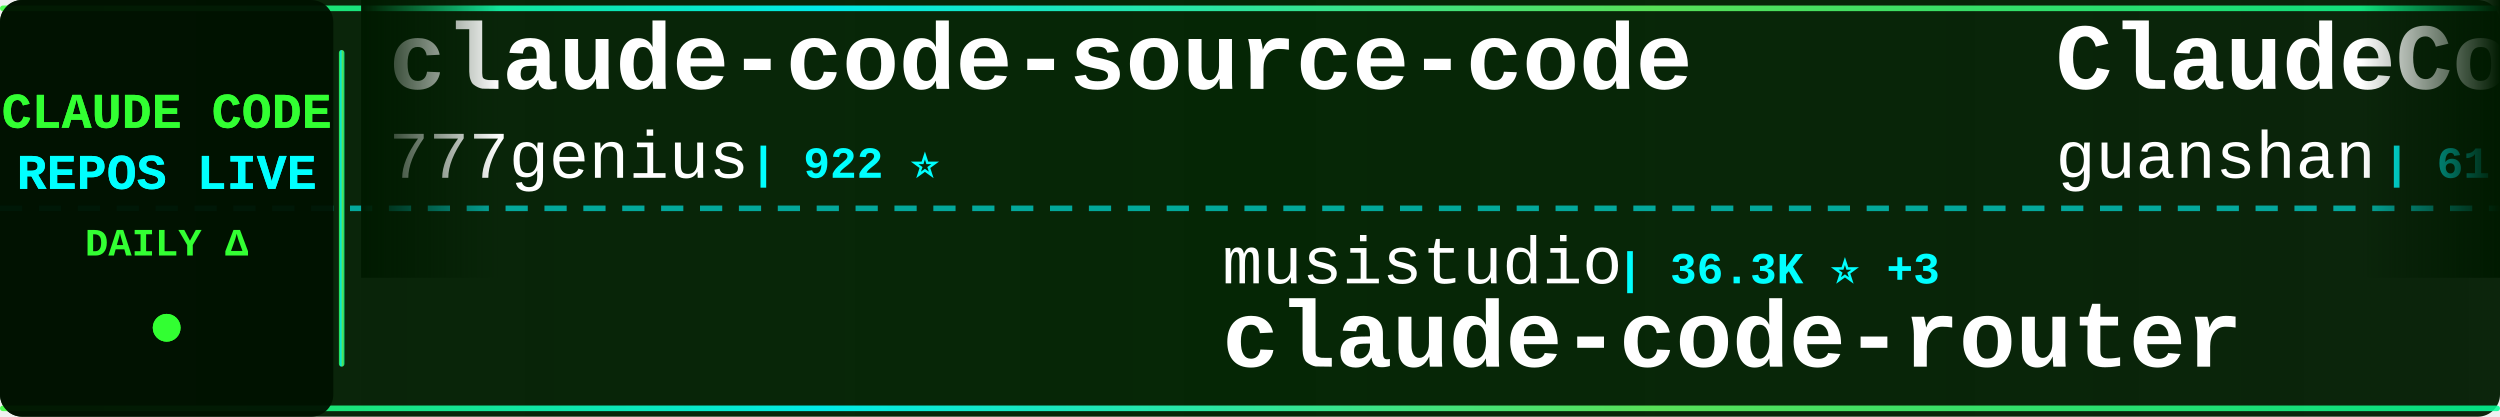
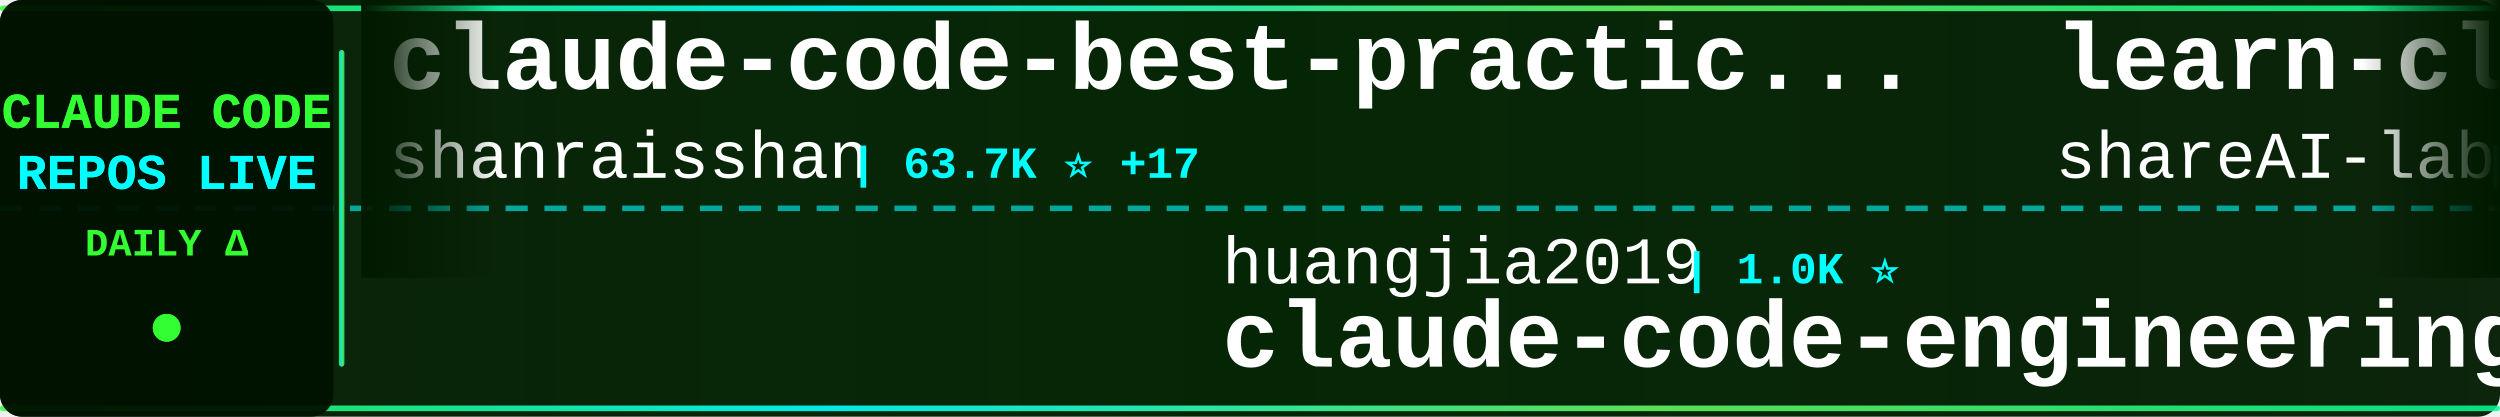
<svg xmlns="http://www.w3.org/2000/svg" width="900" height="150">
  <defs>
    <linearGradient id="tickerBg" x1="0%" y1="0%" x2="100%" y2="0%">
      <stop offset="0%" style="stop-color:#001a00;stop-opacity:0.95" />
      <stop offset="50%" style="stop-color:#002200;stop-opacity:0.98" />
      <stop offset="100%" style="stop-color:#001a00;stop-opacity:0.95" />
    </linearGradient>
    <linearGradient id="borderGrad" x1="0%" y1="0%" x2="100%" y2="0%">
      <stop offset="0%" style="stop-color:#33ff33;stop-opacity:0.85">
        <animate attributeName="stop-opacity" values="0.85;1;0.85" dur="2s" repeatCount="indefinite" />
      </stop>
      <stop offset="33%" style="stop-color:#00ffff;stop-opacity:0.9">
        <animate attributeName="stop-opacity" values="0.9;1;0.9" dur="2.2s" repeatCount="indefinite" />
      </stop>
      <stop offset="66%" style="stop-color:#66ff66;stop-opacity:0.85">
        <animate attributeName="stop-opacity" values="0.85;1;0.85" dur="1.8s" repeatCount="indefinite" />
      </stop>
      <stop offset="100%" style="stop-color:#00ff99;stop-opacity:0.85">
        <animate attributeName="stop-opacity" values="0.85;1;0.85" dur="2s" repeatCount="indefinite" />
      </stop>
    </linearGradient>
    <filter id="textGlow">
      <feGaussianBlur stdDeviation="0.1" result="coloredBlur" />
      <feMerge>
        <feMergeNode in="coloredBlur" />
        <feMergeNode in="SourceGraphic" />
      </feMerge>
    </filter>
    <filter id="metricGlow">
      <feGaussianBlur stdDeviation="0.2" result="coloredBlur" />
      <feMerge>
        <feMergeNode in="coloredBlur" />
        <feMergeNode in="SourceGraphic" />
      </feMerge>
    </filter>
    <linearGradient id="leftFade" x1="0%" y1="0%" x2="100%" y2="0%">
      <stop offset="0%" style="stop-color:#001a00;stop-opacity:1" />
      <stop offset="100%" style="stop-color:#001a00;stop-opacity:0" />
    </linearGradient>
    <linearGradient id="rightFade" x1="0%" y1="0%" x2="100%" y2="0%">
      <stop offset="0%" style="stop-color:#001a00;stop-opacity:0" />
      <stop offset="100%" style="stop-color:#001a00;stop-opacity:1" />
    </linearGradient>
  </defs>
  <rect width="900" height="150" fill="url(#tickerBg)" rx="8" />
  <rect x="0" y="2" width="900" height="2" fill="url(#borderGrad)" rx="1" />
  <rect x="0" y="146" width="900" height="2" fill="url(#borderGrad)" rx="1" />
  <line x1="0" y1="75" x2="900" y2="75" stroke="#00ffff" stroke-width="2" stroke-dasharray="8 6" opacity="0.6" />
  <rect x="0" y="0" width="120" height="150" fill="#001100" opacity="0.95" rx="8" />
  <text x="60" y="46" font-family="'Courier New', monospace" font-size="18" font-weight="bold" fill="#33ff33" text-anchor="middle" filter="url(#textGlow)">
    CLAUDE CODE
  </text>
  <text x="60" y="68" font-family="'Courier New', monospace" font-size="18" font-weight="bold" fill="#00ffff" text-anchor="middle" filter="url(#textGlow)">
    REPOS LIVE
  </text>
  <text x="60" y="92" font-family="'Courier New', monospace" font-size="14" font-weight="bold" fill="#33ff33" text-anchor="middle">
    DAILY Δ
  </text>
  <circle cx="60" cy="118" r="5" fill="#33ff33" filter="url(#metricGlow)">
    <animate attributeName="r" values="4;6;4" dur="1.5s" repeatCount="indefinite" />
    <animate attributeName="opacity" values="0.6;1;0.6" dur="1.5s" repeatCount="indefinite" />
  </circle>
  <rect x="122" y="18" width="2" height="114" fill="url(#borderGrad)" rx="1" />
  <clipPath id="tickerClip">
    <rect x="130" y="0" width="770" height="150" />
  </clipPath>
  <g clip-path="url(#tickerClip)">
    <g id="tickerItems">
      <animateTransform attributeName="transform" attributeType="XML" type="translate" from="0 0" to="-3000 0" dur="54s" repeatCount="indefinite" />
      <g transform="translate(0, 0)">
-         <text x="140" y="32" font-family="'Courier New', monospace" font-size="34" font-weight="bold" fill="#ffffff">claude-code-source-code</text>
-         <text x="140" y="64" font-family="'Courier New', monospace" font-size="24" font-weight="normal" fill="#ffffff" opacity="1.0">777genius</text>
-         <text x="270" y="64" font-family="'Courier New', monospace" font-size="16" font-weight="bold" fill="#00ffff"> | 922 ⭐</text>
+         <text x="140" y="32" font-family="'Courier New', monospace" font-size="34" font-weight="bold" fill="#ffffff">claude-code-best-practic...</text>
+         <text x="140" y="64" font-family="'Courier New', monospace" font-size="24" font-weight="normal" fill="#ffffff" opacity="1.0">shanraisshan</text>
+         <text x="306" y="64" font-family="'Courier New', monospace" font-size="16" font-weight="bold" fill="#00ffff"> | 63.7K ⭐ +17</text>
      </g>
      <g transform="translate(300, 0)">
-         <text x="140" y="102" font-family="'Courier New', monospace" font-size="24" font-weight="normal" fill="#ffffff" opacity="1.0">musistudio</text>
-         <text x="282" y="102" font-family="'Courier New', monospace" font-size="16" font-weight="bold" fill="#00ffff"> | 36.3K ⭐ +3</text>
-         <text x="140" y="132" font-family="'Courier New', monospace" font-size="34" font-weight="bold" fill="#ffffff">claude-code-router</text>
+         <text x="140" y="102" font-family="'Courier New', monospace" font-size="24" font-weight="normal" fill="#ffffff" opacity="1.0">huangjia2019</text>
+         <text x="306" y="102" font-family="'Courier New', monospace" font-size="16" font-weight="bold" fill="#00ffff"> | 1.0K ⭐</text>
+         <text x="140" y="132" font-family="'Courier New', monospace" font-size="34" font-weight="bold" fill="#ffffff">claude-code-engineering</text>
      </g>
      <g transform="translate(600, 0)">
-         <text x="140" y="32" font-family="'Courier New', monospace" font-size="34" font-weight="bold" fill="#ffffff">ClaudeCode</text>
-         <text x="140" y="64" font-family="'Courier New', monospace" font-size="24" font-weight="normal" fill="#ffffff" opacity="1.0">guanshan</text>
-         <text x="258" y="64" font-family="'Courier New', monospace" font-size="16" font-weight="bold" fill="#00ffff"> | 61 ⭐</text>
+         <text x="140" y="32" font-family="'Courier New', monospace" font-size="34" font-weight="bold" fill="#ffffff">learn-claude-code</text>
+         <text x="140" y="64" font-family="'Courier New', monospace" font-size="24" font-weight="normal" fill="#ffffff" opacity="1.0">shareAI-lab</text>
+         <text x="294" y="64" font-family="'Courier New', monospace" font-size="16" font-weight="bold" fill="#00ffff"> | 72.6K ⭐ +36</text>
      </g>
      <g transform="translate(900, 0)">
-         <text x="140" y="102" font-family="'Courier New', monospace" font-size="24" font-weight="normal" fill="#ffffff" opacity="1.0">ykdojo</text>
-         <text x="234" y="102" font-family="'Courier New', monospace" font-size="16" font-weight="bold" fill="#00ffff"> | 9.5K ⭐ +5</text>
-         <text x="140" y="132" font-family="'Courier New', monospace" font-size="34" font-weight="bold" fill="#ffffff">claude-code-tips</text>
+         <text x="140" y="102" font-family="'Courier New', monospace" font-size="24" font-weight="normal" fill="#ffffff" opacity="1.0">anthropics</text>
+         <text x="282" y="102" font-family="'Courier New', monospace" font-size="16" font-weight="bold" fill="#00ffff"> | 139.5K ⭐ +31</text>
+         <text x="140" y="132" font-family="'Courier New', monospace" font-size="34" font-weight="bold" fill="#ffffff">claude-code</text>
      </g>
      <g transform="translate(1200, 0)">
-         <text x="140" y="32" font-family="'Courier New', monospace" font-size="34" font-weight="bold" fill="#ffffff">claude-code-ultimate-gui...</text>
-         <text x="140" y="64" font-family="'Courier New', monospace" font-size="24" font-weight="normal" fill="#ffffff" opacity="1.0">FlorianBruniaux</text>
-         <text x="342" y="64" font-family="'Courier New', monospace" font-size="16" font-weight="bold" fill="#00ffff"> | 5.6K ⭐ +8</text>
+         <text x="140" y="32" font-family="'Courier New', monospace" font-size="34" font-weight="bold" fill="#ffffff">claude-code-harness</text>
+         <text x="140" y="64" font-family="'Courier New', monospace" font-size="24" font-weight="normal" fill="#ffffff" opacity="1.0">Chachamaru127</text>
+         <text x="318" y="64" font-family="'Courier New', monospace" font-size="16" font-weight="bold" fill="#00ffff"> | 3.0K ⭐ +2</text>
      </g>
      <g transform="translate(1500, 0)">
-         <text x="140" y="102" font-family="'Courier New', monospace" font-size="24" font-weight="normal" fill="#ffffff" opacity="1.0">krusemediallc</text>
-         <text x="318" y="102" font-family="'Courier New', monospace" font-size="16" font-weight="bold" fill="#00ffff"> | 1.1K ⭐ -1</text>
-         <text x="140" y="132" font-family="'Courier New', monospace" font-size="34" font-weight="bold" fill="#ffffff">arcads-claude-code</text>
+         <text x="140" y="102" font-family="'Courier New', monospace" font-size="24" font-weight="normal" fill="#ffffff" opacity="1.0">oboard</text>
+         <text x="234" y="102" font-family="'Courier New', monospace" font-size="16" font-weight="bold" fill="#00ffff"> | 3.3K ⭐</text>
+         <text x="140" y="132" font-family="'Courier New', monospace" font-size="34" font-weight="bold" fill="#ffffff">claude-code-rev</text>
      </g>
      <g transform="translate(1800, 0)">
-         <text x="140" y="32" font-family="'Courier New', monospace" font-size="34" font-weight="bold" fill="#ffffff">claude-code-plugins-plus...</text>
-         <text x="140" y="64" font-family="'Courier New', monospace" font-size="24" font-weight="normal" fill="#ffffff" opacity="1.0">jeremylongshore</text>
-         <text x="342" y="64" font-family="'Courier New', monospace" font-size="16" font-weight="bold" fill="#00ffff"> | 2.6K ⭐ +2</text>
+         <text x="140" y="32" font-family="'Courier New', monospace" font-size="34" font-weight="bold" fill="#ffffff">claude-code-source</text>
+         <text x="140" y="64" font-family="'Courier New', monospace" font-size="24" font-weight="normal" fill="#ffffff" opacity="1.0">AprilNEA</text>
+         <text x="258" y="64" font-family="'Courier New', monospace" font-size="16" font-weight="bold" fill="#00ffff"> | 392 ⭐</text>
      </g>
      <g transform="translate(2100, 0)">
-         <text x="140" y="102" font-family="'Courier New', monospace" font-size="24" font-weight="normal" fill="#ffffff" opacity="1.0">anthropics</text>
-         <text x="282" y="102" font-family="'Courier New', monospace" font-size="16" font-weight="bold" fill="#00ffff"> | 139.5K ⭐ +39</text>
-         <text x="140" y="132" font-family="'Courier New', monospace" font-size="34" font-weight="bold" fill="#ffffff">claude-code</text>
+         <text x="140" y="102" font-family="'Courier New', monospace" font-size="24" font-weight="normal" fill="#ffffff" opacity="1.0">AICoderTudou</text>
+         <text x="306" y="102" font-family="'Courier New', monospace" font-size="16" font-weight="bold" fill="#00ffff"> | 497 ⭐</text>
+         <text x="140" y="132" font-family="'Courier New', monospace" font-size="34" font-weight="bold" fill="#ffffff">claude-code-tudou</text>
      </g>
      <g transform="translate(2400, 0)">
-         <text x="140" y="32" font-family="'Courier New', monospace" font-size="34" font-weight="bold" fill="#ffffff">claude-code-action</text>
-         <text x="140" y="64" font-family="'Courier New', monospace" font-size="24" font-weight="normal" fill="#ffffff" opacity="1.0">anthropics</text>
-         <text x="282" y="64" font-family="'Courier New', monospace" font-size="16" font-weight="bold" fill="#00ffff"> | 8.5K ⭐ +3</text>
+         <text x="140" y="32" font-family="'Courier New', monospace" font-size="34" font-weight="bold" fill="#ffffff">claude-code-workflows</text>
+         <text x="140" y="64" font-family="'Courier New', monospace" font-size="24" font-weight="normal" fill="#ffffff" opacity="1.0">OneRedOak</text>
+         <text x="270" y="64" font-family="'Courier New', monospace" font-size="16" font-weight="bold" fill="#00ffff"> | 3.9K ⭐</text>
      </g>
      <g transform="translate(2700, 0)">
-         <text x="140" y="102" font-family="'Courier New', monospace" font-size="24" font-weight="normal" fill="#ffffff" opacity="1.0">tanbiralam</text>
-         <text x="282" y="102" font-family="'Courier New', monospace" font-size="16" font-weight="bold" fill="#00ffff"> | 2.1K ⭐ +1</text>
-         <text x="140" y="132" font-family="'Courier New', monospace" font-size="34" font-weight="bold" fill="#ffffff">claude-code</text>
+         <text x="140" y="102" font-family="'Courier New', monospace" font-size="24" font-weight="normal" fill="#ffffff" opacity="1.0">Pimzino</text>
+         <text x="246" y="102" font-family="'Courier New', monospace" font-size="16" font-weight="bold" fill="#00ffff"> | 3.8K ⭐</text>
+         <text x="140" y="132" font-family="'Courier New', monospace" font-size="34" font-weight="bold" fill="#ffffff">claude-code-spec-workflo...</text>
      </g>
      <g transform="translate(3000, 0)">
-         <text x="140" y="32" font-family="'Courier New', monospace" font-size="34" font-weight="bold" fill="#ffffff">claude-code-source-code</text>
-         <text x="140" y="64" font-family="'Courier New', monospace" font-size="24" font-weight="normal" fill="#ffffff" opacity="1.0">777genius</text>
-         <text x="270" y="64" font-family="'Courier New', monospace" font-size="16" font-weight="bold" fill="#00ffff"> | 922 ⭐</text>
+         <text x="140" y="32" font-family="'Courier New', monospace" font-size="34" font-weight="bold" fill="#ffffff">claude-code-best-practic...</text>
+         <text x="140" y="64" font-family="'Courier New', monospace" font-size="24" font-weight="normal" fill="#ffffff" opacity="1.0">shanraisshan</text>
+         <text x="306" y="64" font-family="'Courier New', monospace" font-size="16" font-weight="bold" fill="#00ffff"> | 63.7K ⭐ +17</text>
      </g>
      <g transform="translate(3300, 0)">
-         <text x="140" y="102" font-family="'Courier New', monospace" font-size="24" font-weight="normal" fill="#ffffff" opacity="1.0">musistudio</text>
-         <text x="282" y="102" font-family="'Courier New', monospace" font-size="16" font-weight="bold" fill="#00ffff"> | 36.3K ⭐ +3</text>
-         <text x="140" y="132" font-family="'Courier New', monospace" font-size="34" font-weight="bold" fill="#ffffff">claude-code-router</text>
+         <text x="140" y="102" font-family="'Courier New', monospace" font-size="24" font-weight="normal" fill="#ffffff" opacity="1.0">huangjia2019</text>
+         <text x="306" y="102" font-family="'Courier New', monospace" font-size="16" font-weight="bold" fill="#00ffff"> | 1.0K ⭐</text>
+         <text x="140" y="132" font-family="'Courier New', monospace" font-size="34" font-weight="bold" fill="#ffffff">claude-code-engineering</text>
      </g>
      <g transform="translate(3600, 0)">
-         <text x="140" y="32" font-family="'Courier New', monospace" font-size="34" font-weight="bold" fill="#ffffff">ClaudeCode</text>
-         <text x="140" y="64" font-family="'Courier New', monospace" font-size="24" font-weight="normal" fill="#ffffff" opacity="1.0">guanshan</text>
-         <text x="258" y="64" font-family="'Courier New', monospace" font-size="16" font-weight="bold" fill="#00ffff"> | 61 ⭐</text>
+         <text x="140" y="32" font-family="'Courier New', monospace" font-size="34" font-weight="bold" fill="#ffffff">learn-claude-code</text>
+         <text x="140" y="64" font-family="'Courier New', monospace" font-size="24" font-weight="normal" fill="#ffffff" opacity="1.0">shareAI-lab</text>
+         <text x="294" y="64" font-family="'Courier New', monospace" font-size="16" font-weight="bold" fill="#00ffff"> | 72.6K ⭐ +36</text>
      </g>
      <g transform="translate(3900, 0)">
-         <text x="140" y="102" font-family="'Courier New', monospace" font-size="24" font-weight="normal" fill="#ffffff" opacity="1.0">ykdojo</text>
-         <text x="234" y="102" font-family="'Courier New', monospace" font-size="16" font-weight="bold" fill="#00ffff"> | 9.5K ⭐ +5</text>
-         <text x="140" y="132" font-family="'Courier New', monospace" font-size="34" font-weight="bold" fill="#ffffff">claude-code-tips</text>
+         <text x="140" y="102" font-family="'Courier New', monospace" font-size="24" font-weight="normal" fill="#ffffff" opacity="1.0">anthropics</text>
+         <text x="282" y="102" font-family="'Courier New', monospace" font-size="16" font-weight="bold" fill="#00ffff"> | 139.5K ⭐ +31</text>
+         <text x="140" y="132" font-family="'Courier New', monospace" font-size="34" font-weight="bold" fill="#ffffff">claude-code</text>
      </g>
    </g>
  </g>
  <rect x="130" y="0" width="50" height="100" fill="url(#leftFade)" />
  <rect x="850" y="0" width="50" height="100" fill="url(#rightFade)" />
</svg>
